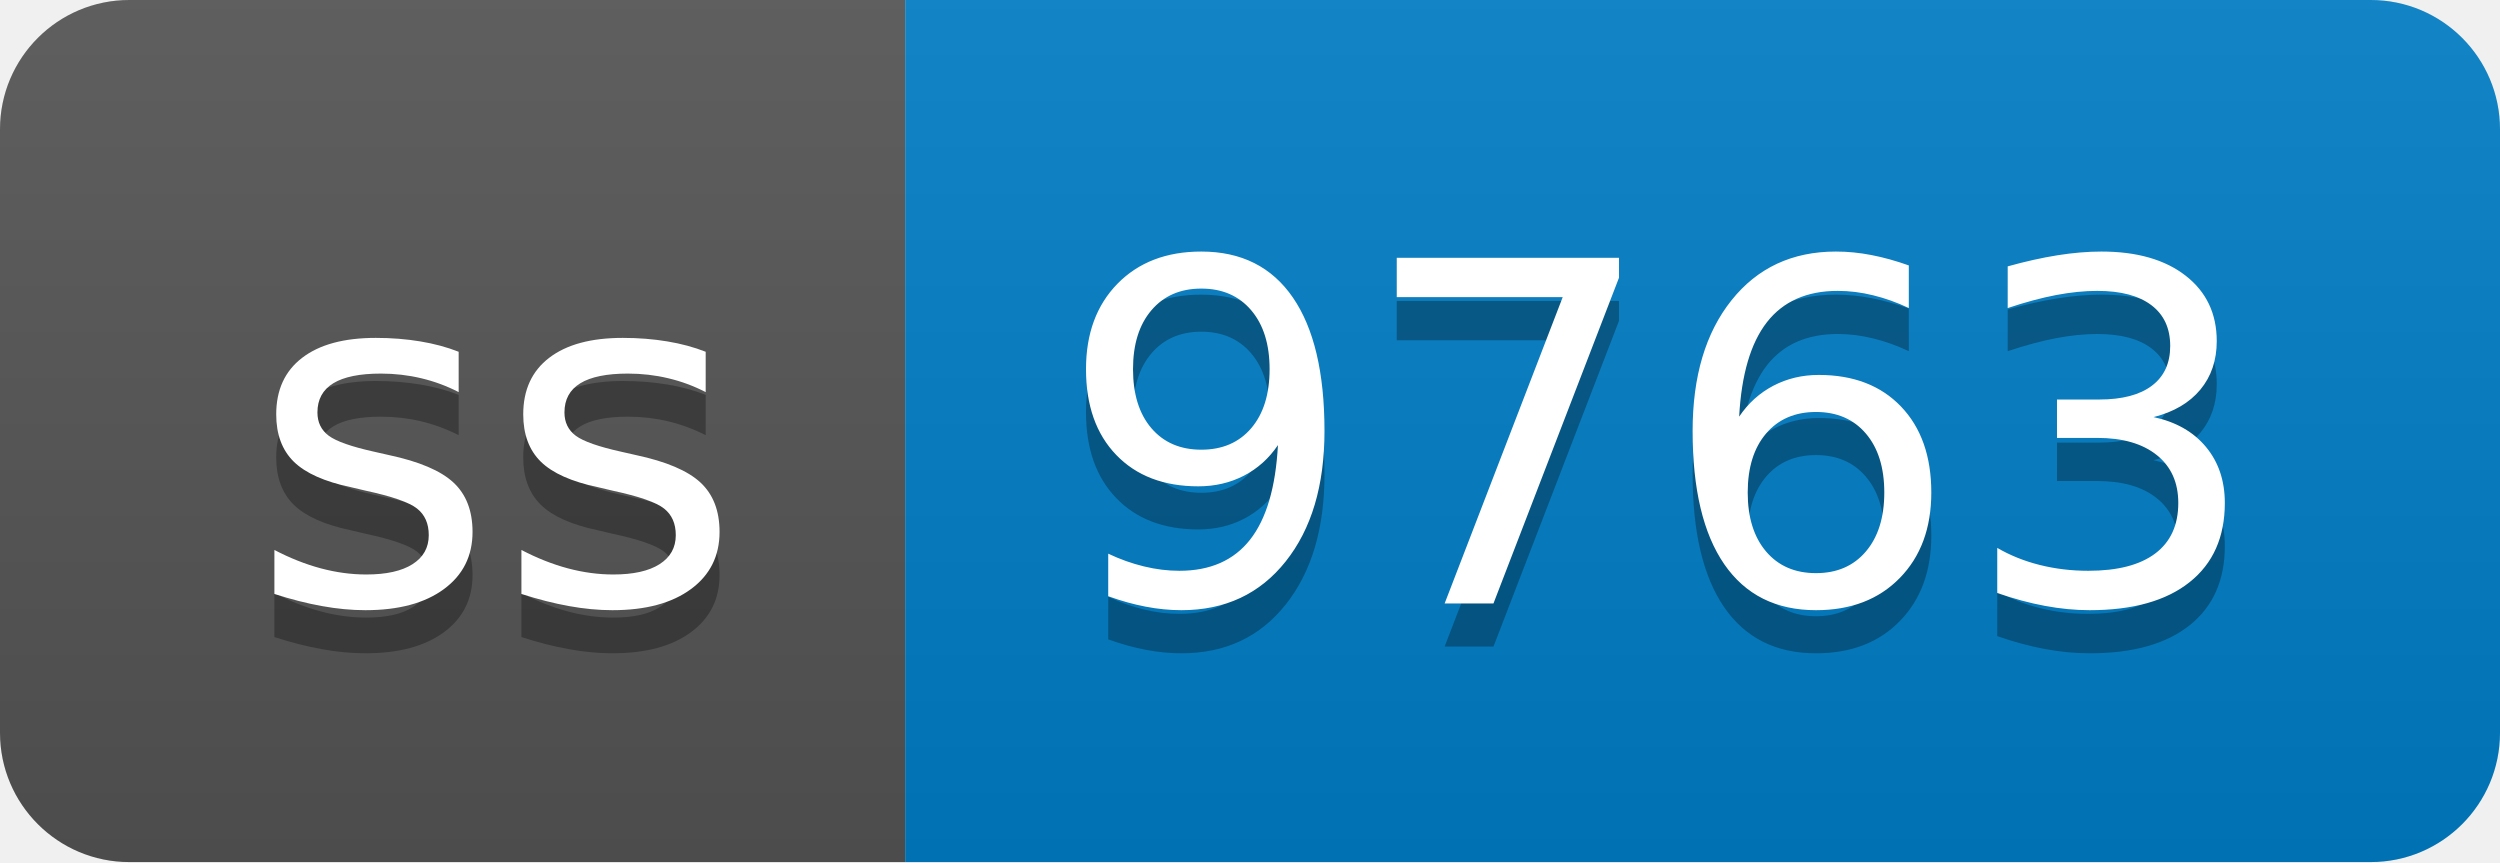
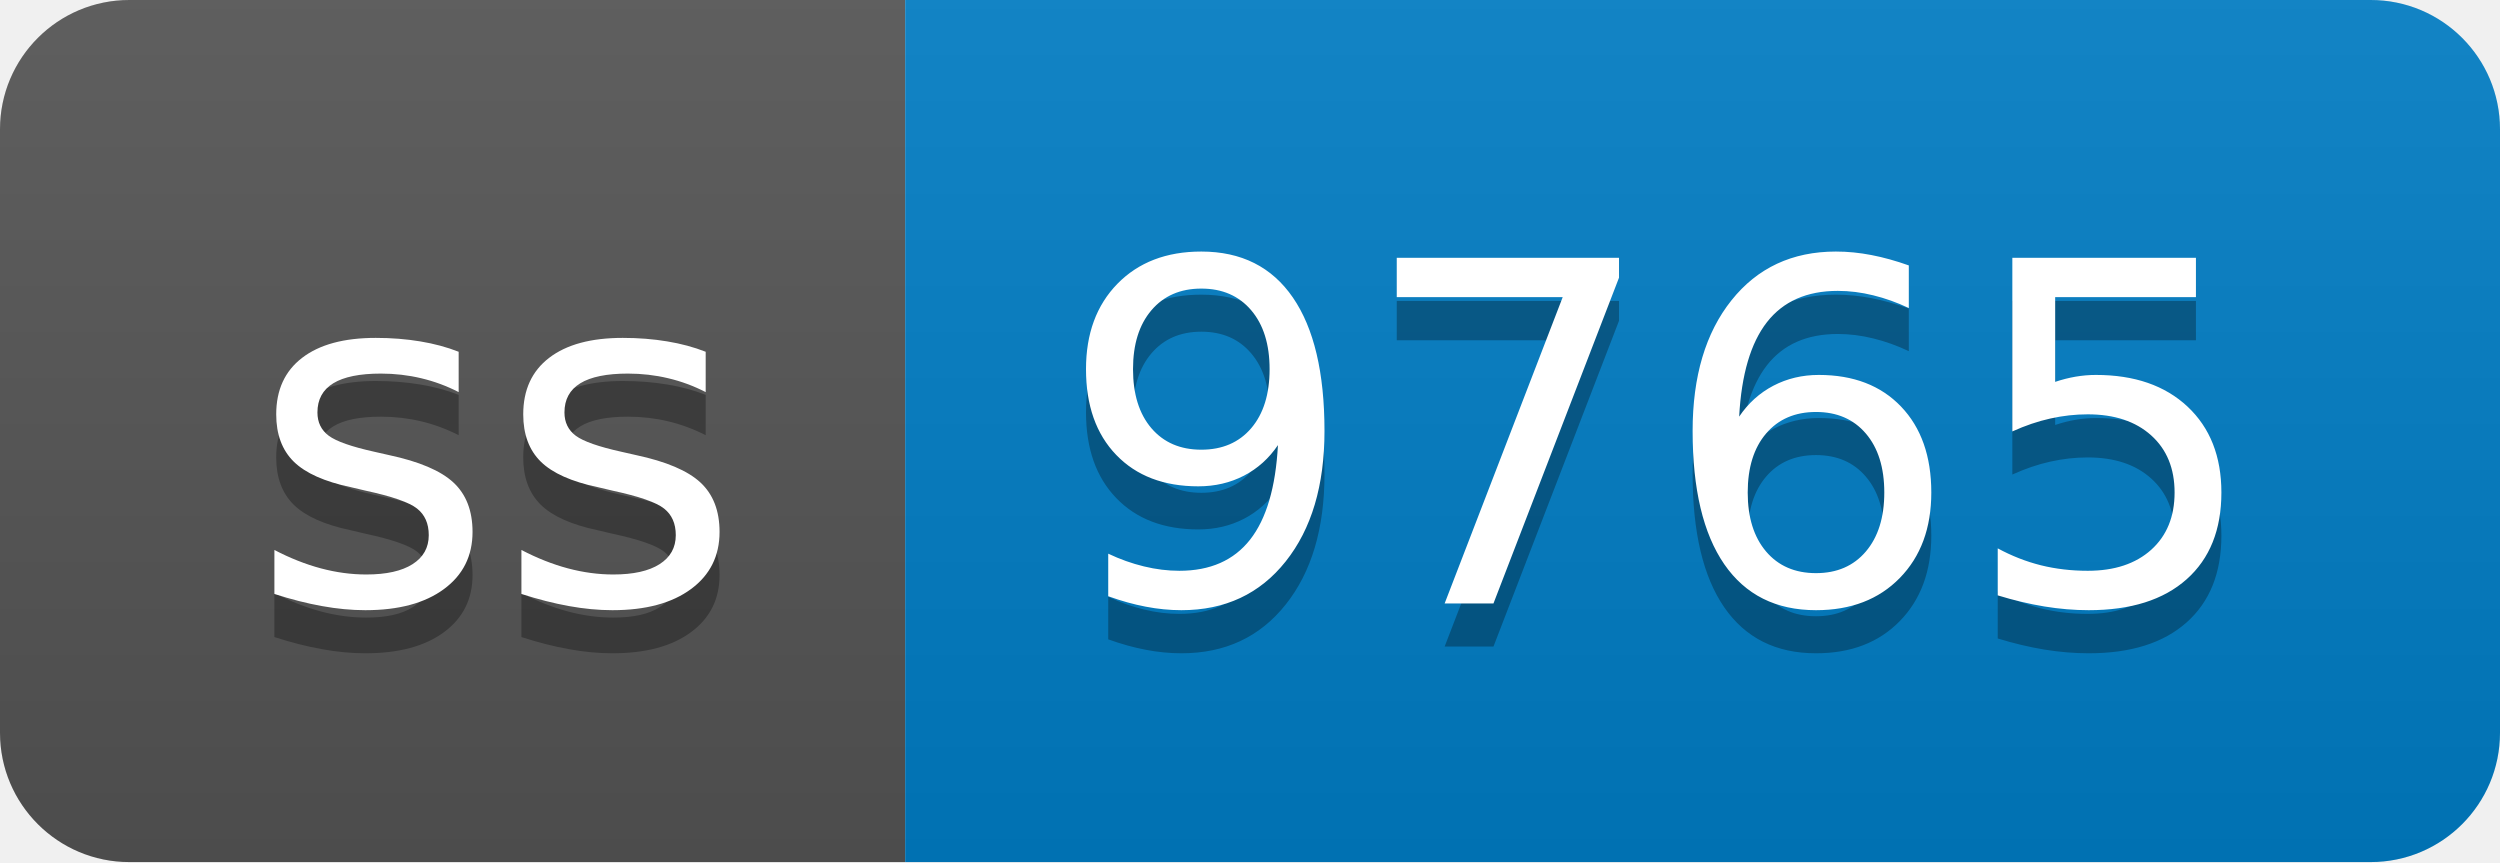
- <svg xmlns="http://www.w3.org/2000/svg" width="58" height="20" role="img" aria-label="ss: 9763">
+ <svg xmlns="http://www.w3.org/2000/svg" width="58" height="20" role="img" aria-label="ss: 9765">
  <linearGradient id="s" x2="0" y2="100%">
    <stop offset="0" stop-color="#bbb" stop-opacity=".1" />
    <stop offset="1" stop-opacity=".1" />
  </linearGradient>
  <clipPath id="r">
    <rect width="58" height="20" rx="3" fill="#fff" />
  </clipPath>
  <g clip-path="url(#r)">
    <rect width="21" height="20" fill="#555" />
    <rect x="21" width="37" height="20" fill="#007ec6" />
    <rect width="58" height="20" fill="url(#s)" />
  </g>
  <g fill="#fff" text-anchor="middle" font-family="Verdana,Geneva,DejaVu Sans,sans-serif" text-rendering="geometricPrecision" font-size="110">
    <text aria-hidden="true" x="115" y="150" fill="#010101" fill-opacity=".3" transform="scale(.1)" textLength="110">ss</text>
    <text x="115" y="140" transform="scale(.1)" fill="#fff" textLength="110">ss</text>
-     <text aria-hidden="true" x="385" y="150" fill="#010101" fill-opacity=".3" transform="scale(.1)" textLength="270">9763</text>
-     <text x="385" y="140" transform="scale(.1)" fill="#fff" textLength="270">9763</text>
+     <text aria-hidden="true" x="385" y="150" fill="#010101" fill-opacity=".3" transform="scale(.1)" textLength="270">9765</text>
+     <text x="385" y="140" transform="scale(.1)" fill="#fff" textLength="270">9765</text>
  </g>
</svg>
